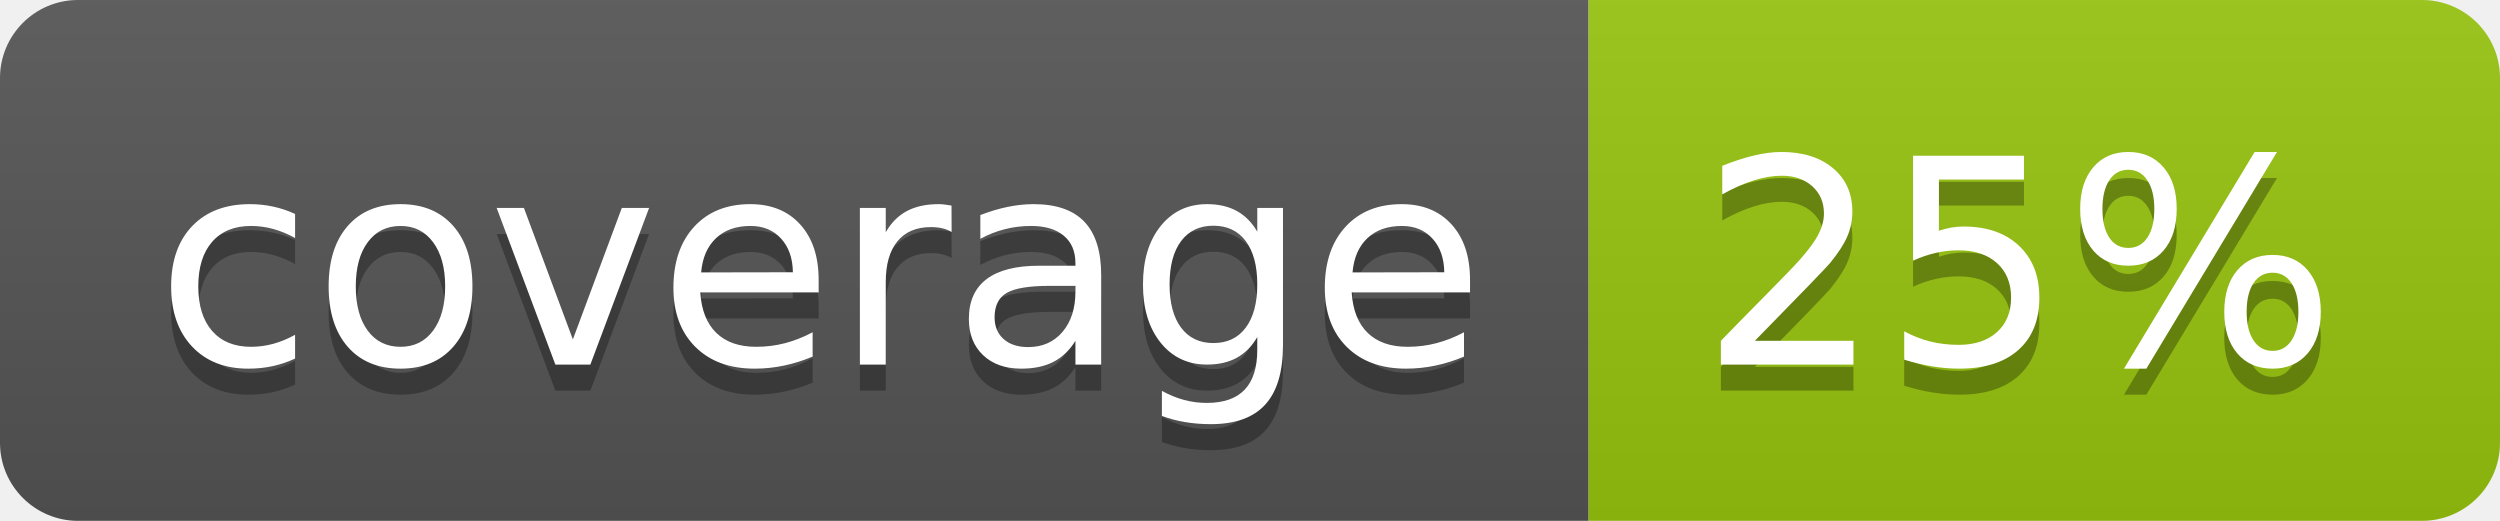
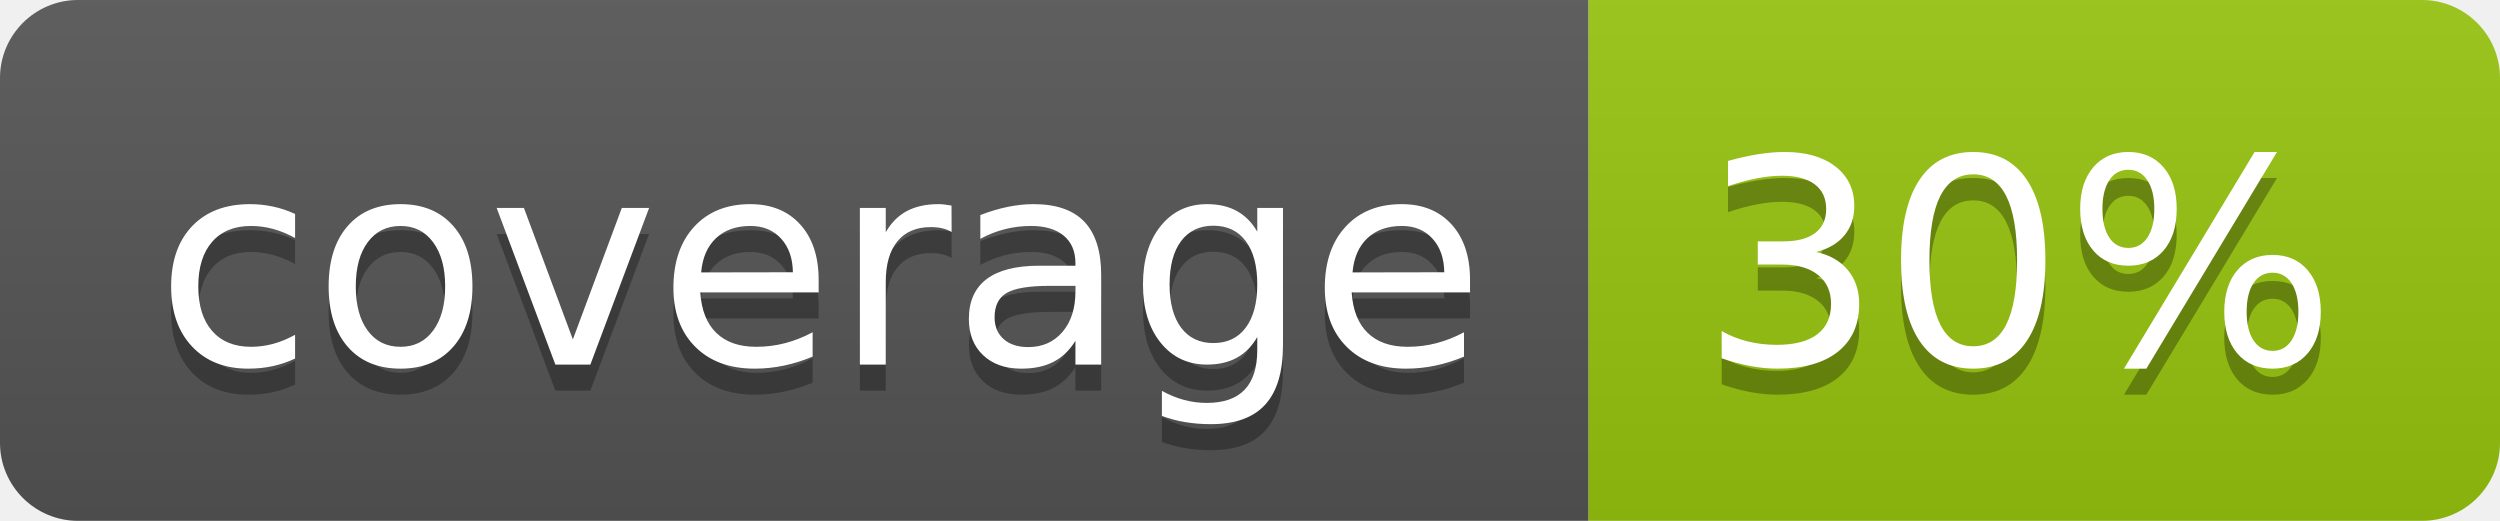
<svg xmlns="http://www.w3.org/2000/svg" width="96" height="20">
  <linearGradient id="b" x2="0" y2="100%">
    <stop offset="0" stop-color="#bbb" stop-opacity=".1" />
    <stop offset="1" stop-opacity=".1" />
  </linearGradient>
  <clipPath id="a">
    <rect width="96" height="20" rx="3" fill="#fff" />
  </clipPath>
  <g clip-path="url(#a)">
    <path fill="#555" d="M0 0h61v20H0z" />
    <path fill="#97C50F" d="M61 0h35v20H61z" />
    <path fill="url(#b)" d="M0 0h96v20H0z" />
  </g>
  <g fill="#fff" text-anchor="middle" font-family="DejaVu Sans,Verdana,Geneva,sans-serif" font-size="110">
    <text x="315" y="150" fill="#010101" fill-opacity=".3" transform="scale(.1)" textLength="510">coverage</text>
    <text x="315" y="140" transform="scale(.1)" textLength="510">coverage</text>
-     <text x="775" y="150" fill="#010101" fill-opacity=".3" transform="scale(.1)" textLength="250">25%</text>
-     <text x="775" y="140" transform="scale(.1)" textLength="250">25%</text>
+     <text x="775" y="150" fill="#010101" fill-opacity=".3" transform="scale(.1)" textLength="250">30%</text>
+     <text x="775" y="140" transform="scale(.1)" textLength="250">30%</text>
  </g>
</svg>
